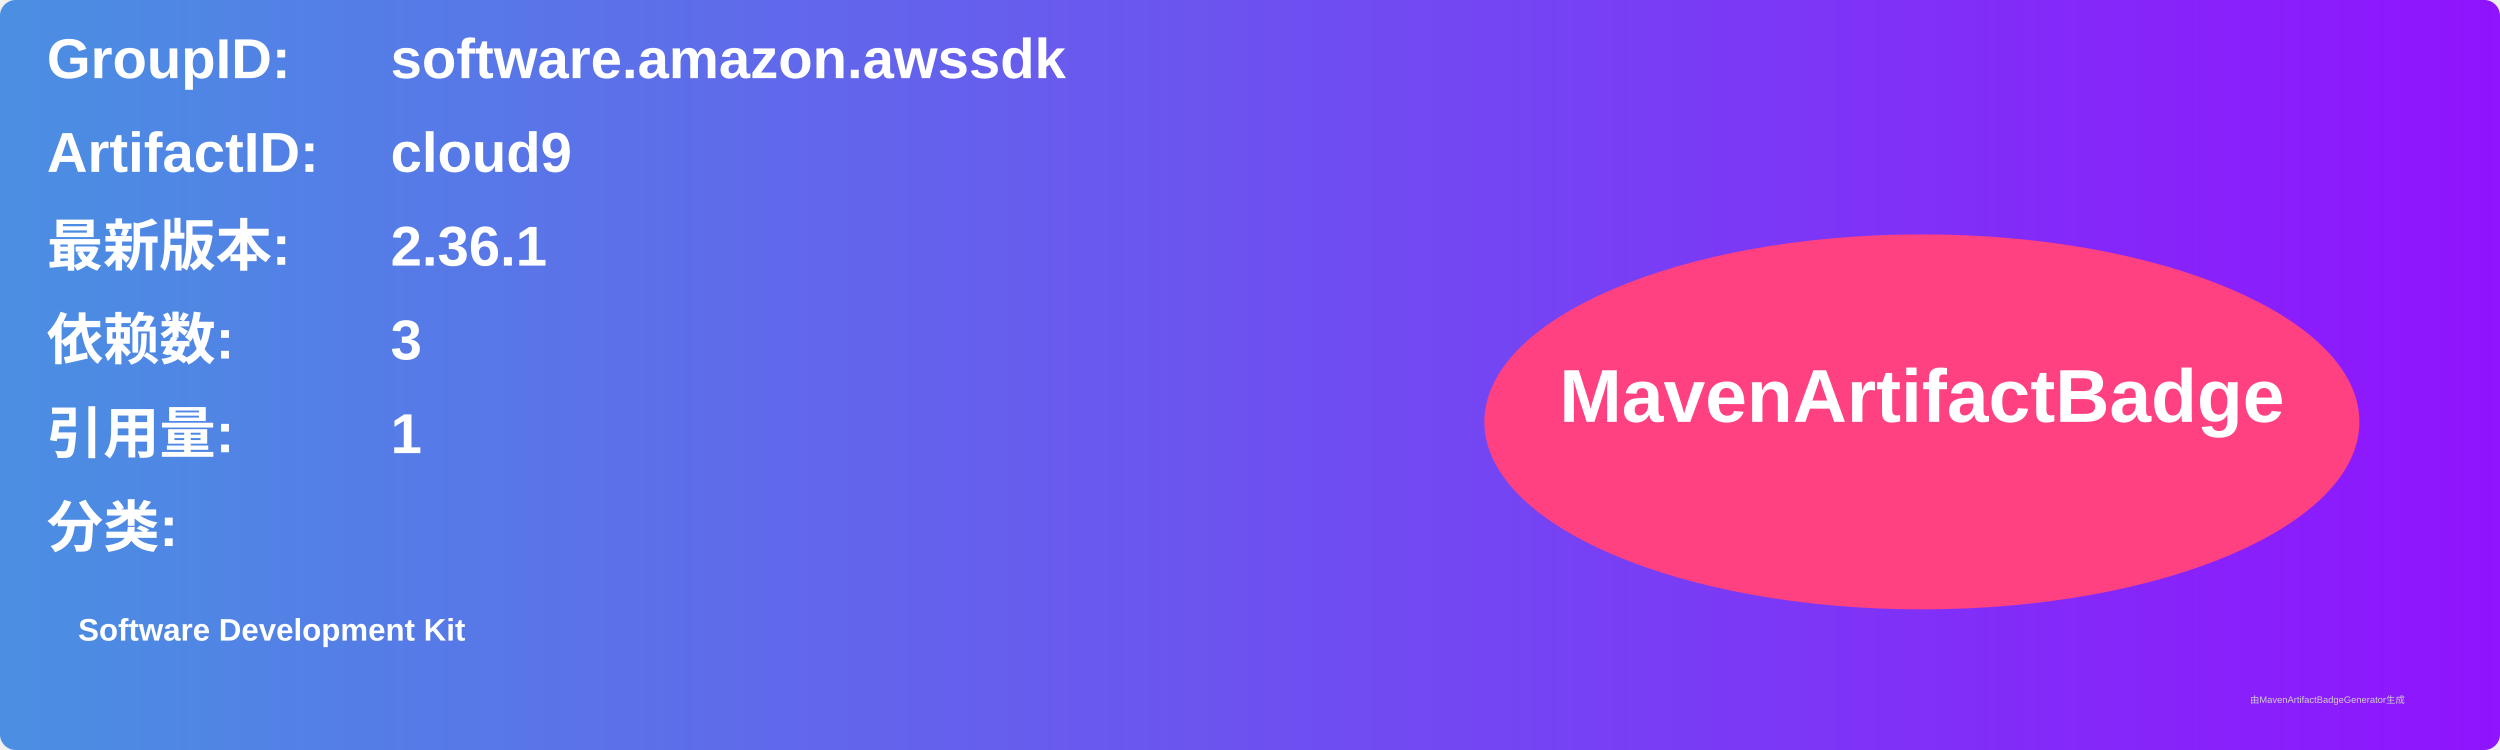
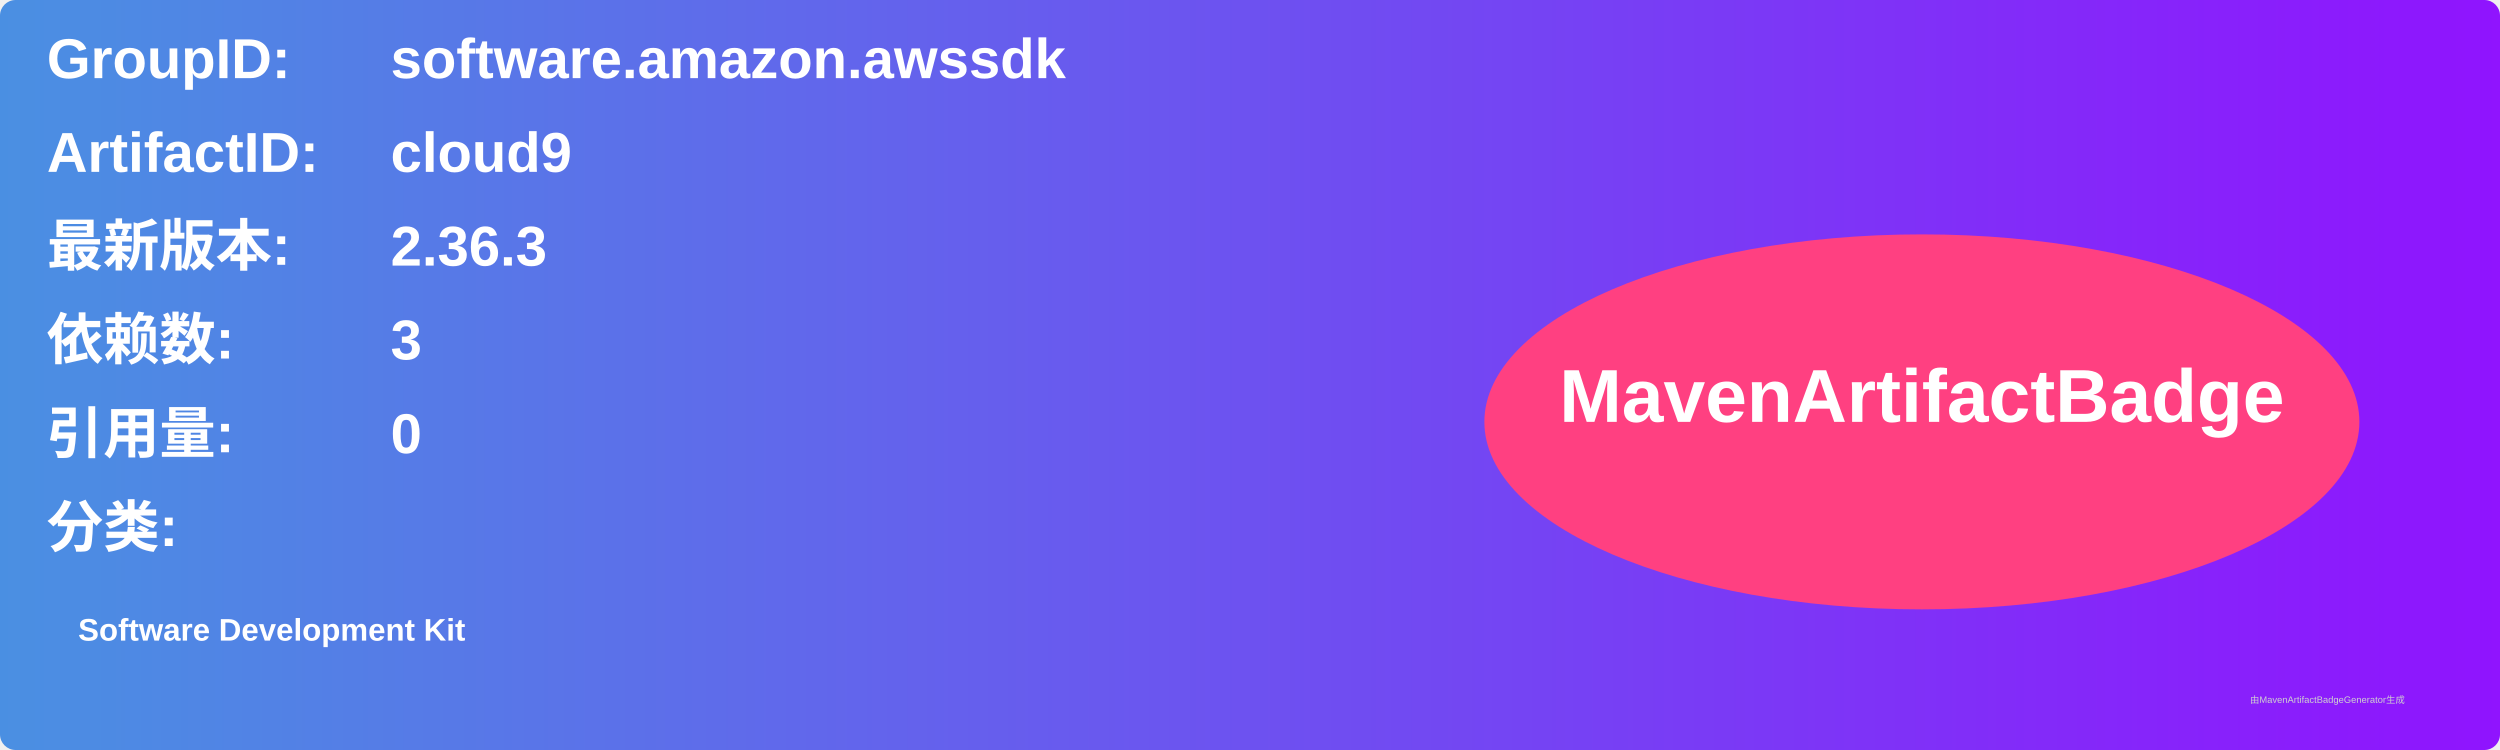
<svg xmlns="http://www.w3.org/2000/svg" width="800" height="240" viewBox="0 0 800 240">
  <linearGradient id="grad" x1="0%" y1="0%" x2="100%" y2="0%">
    <stop offset="0%" stop-color="#4a90e2" />
    <stop offset="100%" stop-color="#9013fe" />
  </linearGradient>
  <rect width="100%" height="100%" rx="5" ry="5" fill="url(#grad)" />
  <g transform="translate(15, 15)">
    <text x="0" y="10" font-family="Arial" font-size="18" fill="white" font-weight="bold" width="260">GroupID:</text>
    <text x="110" y="10" font-family="Arial" font-size="18" fill="white" font-weight="bold" width="460">software.amazon.awssdk</text>
    <text x="0" y="40" font-family="Arial" font-size="18" fill="white" font-weight="bold" width="260">ArtifactID:</text>
    <text x="110" y="40" font-family="Arial" font-size="18" fill="white" font-weight="bold" width="460">cloud9</text>
    <text x="0" y="70" font-family="Arial" font-size="18" fill="white" font-weight="bold">最新版本:</text>
    <text x="110" y="70" font-family="Arial" font-size="18" fill="white" font-weight="bold">
-       <tspan font-weight="bold">2.36.1</tspan>
+       <tspan font-weight="bold">2.36.3</tspan>
    </text>
    <text x="0" y="100" font-family="Arial" font-size="18" fill="white" font-weight="bold">依赖数: </text>
    <text x="110" y="100" font-family="Arial" font-size="18" fill="white">
      <tspan font-weight="bold">3</tspan>
    </text>
    <text x="0" y="130" font-family="Arial" font-size="18" fill="white" font-weight="bold">引用量: </text>
    <text x="110" y="130" font-family="Arial" font-size="18" fill="white">
-       <tspan font-weight="bold">1</tspan>
+       <tspan font-weight="bold">0</tspan>
    </text>
    <text x="0" y="160" font-family="Arial" font-size="18" fill="white" font-weight="bold">分类:</text>
    <text x="10" y="190" font-family="Arial" font-size="10" fill="white">
      <tspan font-weight="bold">Software Development Kit</tspan>
    </text>
    <ellipse cx="600" cy="120" rx="140" ry="60" fill="#ff4081" />
    <text x="600" y="120" text-anchor="middle" font-family="Arial" font-size="24" fill="white" font-weight="bold">MavenArtifactBadge</text>
  </g>
  <text x="720" y="225" font-family="Arial" font-size="3" fill="#d0d0d0">由MavenArtifactBadgeGenerator生成</text>
</svg>
